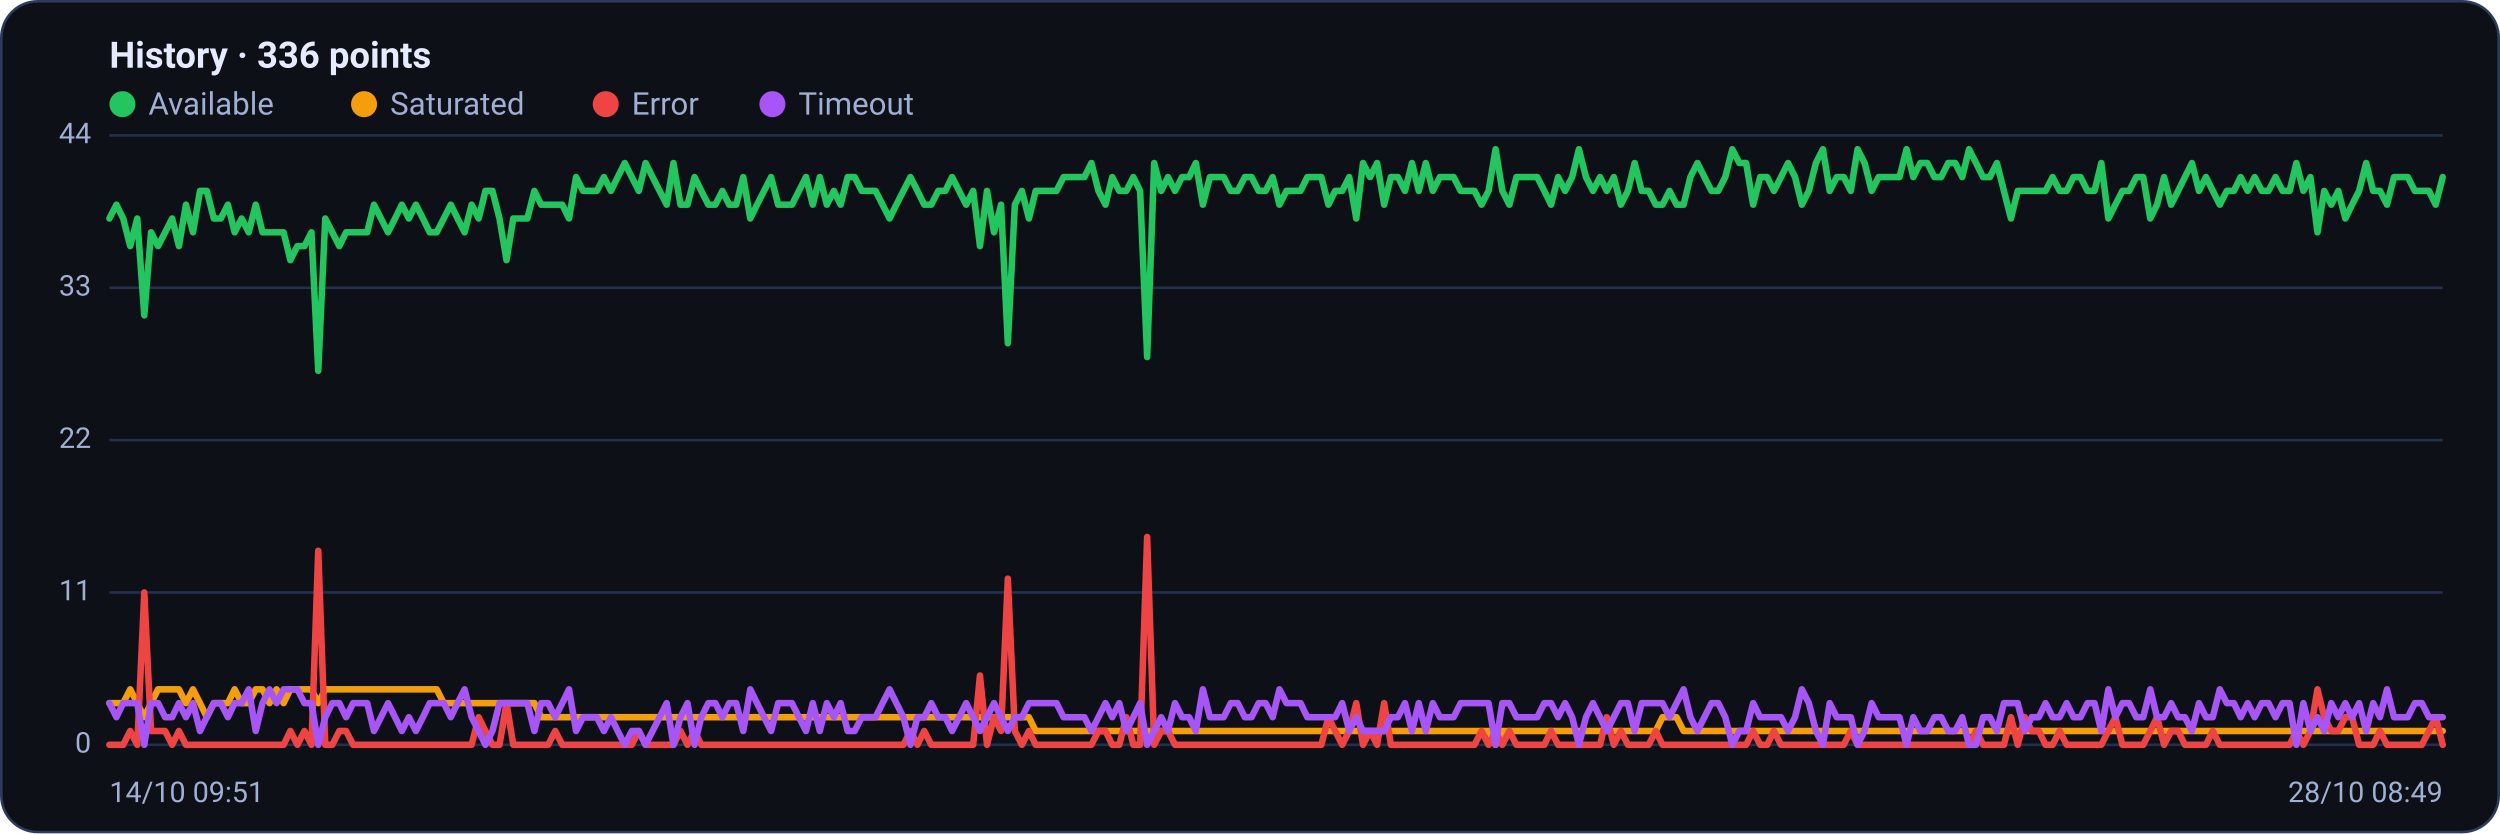
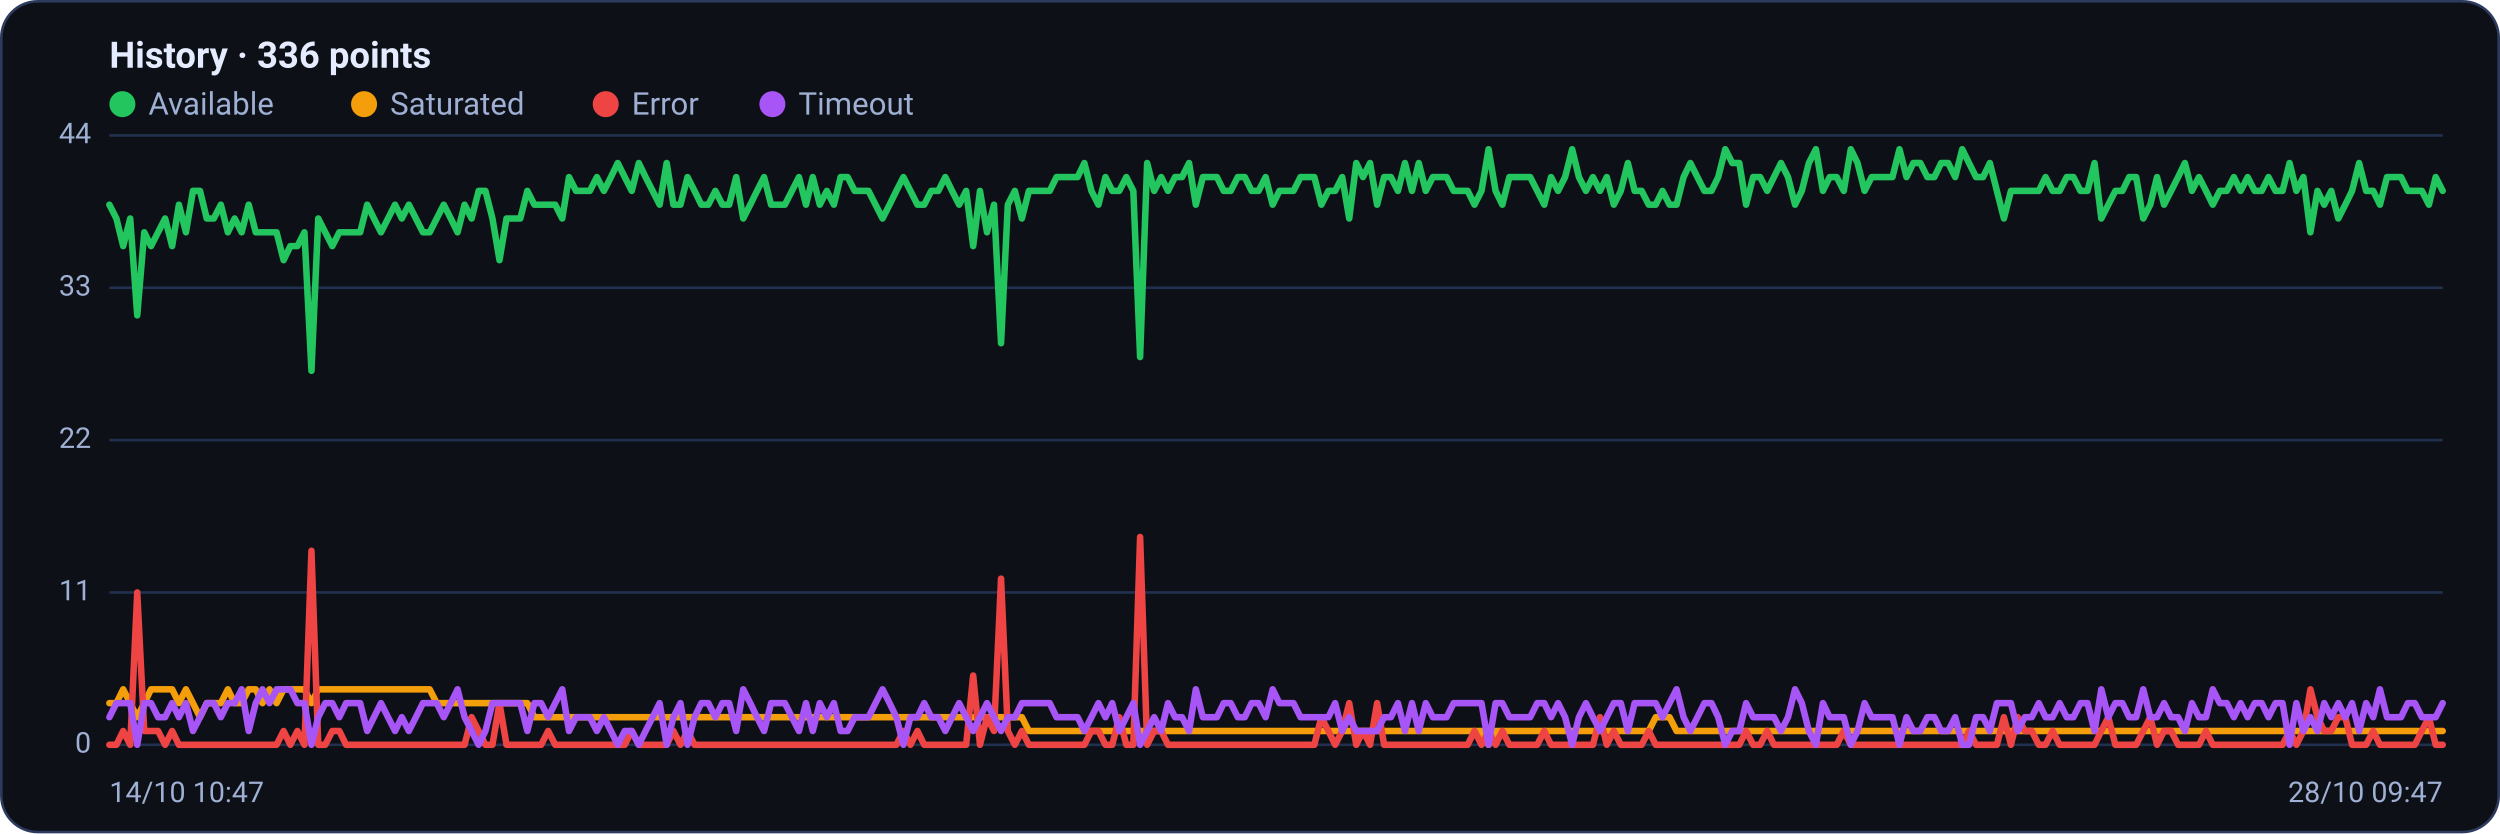
<svg xmlns="http://www.w3.org/2000/svg" viewBox="0 0 960 320" width="960" height="320" font-family="Segoe UI, system-ui, -apple-system, Roboto, Helvetica, Arial, sans-serif" role="img" aria-label="Availability history per region">
  <rect x="0.5" y="0.5" width="959" height="319" rx="14" fill="#0d1117" stroke="#2c3a5e" />
  <text x="42" y="26" font-size="14" font-weight="600" fill="#e6ecff">History · 336 points</text>
  <circle cx="47" cy="40" r="5" fill="#22c55e" />
  <text x="57" y="44" font-size="12" fill="#9fb0d4">Available</text>
  <circle cx="139.8" cy="40" r="5" fill="#f59e0b" />
  <text x="149.8" y="44" font-size="12" fill="#9fb0d4">Saturated</text>
  <circle cx="232.6" cy="40" r="5" fill="#ef4444" />
  <text x="242.6" y="44" font-size="12" fill="#9fb0d4">Error</text>
  <circle cx="296.6" cy="40" r="5" fill="#a855f7" />
  <text x="306.6" y="44" font-size="12" fill="#9fb0d4">Timeout</text>
  <line x1="42" y1="286.0" x2="938" y2="286.0" stroke="#21304f" stroke-width="1" />
  <text x="35" y="289.0" text-anchor="end" font-size="11" fill="#9fb0d4">0</text>
  <line x1="42" y1="227.5" x2="938" y2="227.5" stroke="#21304f" stroke-width="1" />
  <text x="35" y="230.5" text-anchor="end" font-size="11" fill="#9fb0d4">11</text>
  <line x1="42" y1="169.0" x2="938" y2="169.0" stroke="#21304f" stroke-width="1" />
  <text x="35" y="172.0" text-anchor="end" font-size="11" fill="#9fb0d4">22</text>
  <line x1="42" y1="110.5" x2="938" y2="110.5" stroke="#21304f" stroke-width="1" />
  <text x="35" y="113.5" text-anchor="end" font-size="11" fill="#9fb0d4">33</text>
  <line x1="42" y1="52.0" x2="938" y2="52.0" stroke="#21304f" stroke-width="1" />
  <text x="35" y="55.0" text-anchor="end" font-size="11" fill="#9fb0d4">44</text>
-   <polyline fill="none" stroke="#22c55e" stroke-width="2.5" stroke-linejoin="round" stroke-linecap="round" points="42.0,83.9 44.7,78.6 47.3,83.9 50.0,94.5 52.7,83.9 55.4,121.1 58.0,89.2 60.7,94.5 63.4,89.2 66.1,83.9 68.7,94.5 71.4,78.6 74.1,89.2 76.8,73.3 79.4,73.3 82.1,83.9 84.8,83.9 87.5,78.6 90.1,89.2 92.8,83.9 95.5,89.2 98.2,78.6 100.8,89.2 103.5,89.2 106.2,89.2 108.9,89.2 111.5,99.9 114.2,94.5 116.9,94.5 119.6,89.2 122.2,142.4 124.9,83.9 127.6,89.2 130.3,94.5 132.9,89.2 135.6,89.2 138.3,89.2 141.0,89.2 143.6,78.6 146.3,83.9 149.0,89.2 151.7,83.9 154.3,78.6 157.0,83.9 159.7,78.6 162.4,83.9 165.0,89.2 167.7,89.2 170.4,83.9 173.1,78.6 175.7,83.9 178.4,89.2 181.1,78.6 183.8,83.9 186.4,73.3 189.1,73.3 191.8,83.9 194.5,99.9 197.1,83.9 199.8,83.9 202.5,83.9 205.2,73.3 207.8,78.6 210.5,78.6 213.2,78.6 215.9,78.6 218.5,83.9 221.2,68.0 223.9,73.3 226.5,73.3 229.2,73.3 231.9,68.0 234.6,73.3 237.2,68.0 239.9,62.6 242.6,68.0 245.3,73.3 247.9,62.6 250.6,68.0 253.3,73.3 256.0,78.6 258.6,62.6 261.3,78.6 264.0,78.6 266.7,68.0 269.3,73.3 272.0,78.6 274.7,78.6 277.4,73.3 280.0,78.6 282.7,78.6 285.4,68.0 288.1,83.9 290.7,78.6 293.4,73.3 296.1,68.0 298.8,78.6 301.4,78.6 304.1,78.6 306.8,73.3 309.5,68.0 312.1,78.6 314.8,68.0 317.5,78.6 320.2,73.3 322.8,78.6 325.5,68.0 328.2,68.0 330.9,73.3 333.5,73.3 336.2,73.3 338.9,78.6 341.6,83.9 344.2,78.6 346.9,73.3 349.6,68.0 352.3,73.3 354.9,78.6 357.6,78.6 360.3,73.3 363.0,73.3 365.6,68.0 368.3,73.3 371.0,78.6 373.7,73.3 376.3,94.5 379.0,73.3 381.7,89.2 384.4,78.6 387.0,131.8 389.7,78.6 392.4,73.3 395.1,83.9 397.7,73.3 400.4,73.3 403.1,73.3 405.7,73.3 408.4,68.0 411.1,68.0 413.8,68.0 416.4,68.0 419.1,62.6 421.8,73.3 424.5,78.6 427.1,68.0 429.8,73.3 432.5,73.3 435.2,68.0 437.8,73.3 440.5,137.1 443.2,62.6 445.9,73.3 448.5,68.0 451.2,73.3 453.9,68.0 456.6,68.0 459.2,62.6 461.9,78.6 464.6,68.0 467.3,68.0 469.9,68.0 472.6,73.3 475.3,73.3 478.0,68.0 480.6,68.0 483.3,73.3 486.0,73.3 488.7,68.0 491.3,78.6 494.0,73.3 496.7,73.3 499.4,73.3 502.0,68.0 504.7,68.0 507.4,68.0 510.1,78.6 512.7,73.3 515.4,73.3 518.1,68.0 520.8,83.9 523.4,62.6 526.1,68.0 528.8,62.6 531.5,78.6 534.1,68.0 536.8,68.0 539.5,73.3 542.2,62.6 544.8,73.3 547.5,62.6 550.2,73.3 552.9,68.0 555.5,68.0 558.2,68.0 560.9,73.3 563.6,73.3 566.2,73.3 568.9,78.6 571.6,73.3 574.3,57.3 576.9,73.3 579.6,78.6 582.3,68.0 584.9,68.0 587.6,68.0 590.3,68.0 593.0,73.3 595.6,78.6 598.3,68.0 601.0,73.3 603.7,68.0 606.3,57.3 609.0,68.0 611.7,73.3 614.4,68.0 617.0,73.3 619.7,68.0 622.4,78.6 625.1,73.3 627.7,62.6 630.4,73.3 633.1,73.3 635.8,78.6 638.4,78.6 641.1,73.3 643.8,78.6 646.5,78.6 649.1,68.0 651.8,62.6 654.5,68.0 657.2,73.3 659.8,73.3 662.5,68.0 665.2,57.3 667.9,62.6 670.5,62.6 673.2,78.6 675.9,68.0 678.6,68.0 681.2,73.3 683.9,68.0 686.6,62.6 689.3,68.0 691.9,78.6 694.6,73.3 697.3,62.6 700.0,57.3 702.6,73.3 705.3,68.0 708.0,68.0 710.7,73.3 713.3,57.3 716.0,62.6 718.7,73.3 721.4,68.0 724.0,68.0 726.7,68.0 729.4,68.0 732.1,57.3 734.7,68.0 737.4,62.6 740.1,62.6 742.8,68.0 745.4,68.0 748.1,62.6 750.8,62.6 753.5,68.0 756.1,57.3 758.8,62.6 761.5,68.0 764.1,68.0 766.8,62.6 769.5,73.3 772.2,83.9 774.8,73.3 777.5,73.3 780.2,73.3 782.9,73.3 785.5,73.3 788.2,68.0 790.9,73.3 793.6,73.3 796.2,68.0 798.9,68.0 801.6,73.3 804.3,73.3 806.9,62.6 809.6,83.9 812.3,78.6 815.0,73.3 817.6,73.3 820.3,68.0 823.0,68.0 825.7,83.9 828.3,78.6 831.0,68.0 833.7,78.6 836.4,73.3 839.0,68.0 841.7,62.6 844.4,73.3 847.1,68.0 849.7,73.3 852.4,78.6 855.1,73.3 857.8,73.3 860.4,68.0 863.1,73.3 865.8,68.0 868.5,73.3 871.1,73.3 873.8,68.0 876.5,73.3 879.2,73.3 881.8,62.6 884.5,73.3 887.2,68.0 889.9,89.2 892.5,73.3 895.2,78.6 897.9,73.3 900.6,83.9 903.2,78.6 905.9,73.3 908.6,62.6 911.3,73.3 913.9,73.3 916.6,78.6 919.3,68.0 922.0,68.0 924.6,68.0 927.3,73.3 930.0,73.3 932.7,73.3 935.3,78.6 938.0,68.0" />
-   <polyline fill="none" stroke="#f59e0b" stroke-width="2.5" stroke-linejoin="round" stroke-linecap="round" points="42.0,270.0 44.7,270.0 47.3,270.0 50.0,264.7 52.7,270.0 55.4,275.4 58.0,270.0 60.7,264.7 63.4,264.7 66.1,264.7 68.7,264.7 71.4,270.0 74.1,264.7 76.8,270.0 79.4,275.4 82.1,270.0 84.8,270.0 87.5,270.0 90.1,264.7 92.8,270.0 95.5,270.0 98.2,264.7 100.8,264.7 103.5,270.0 106.2,264.7 108.9,270.0 111.5,264.7 114.2,264.7 116.9,264.7 119.6,264.7 122.2,270.0 124.9,264.7 127.6,264.7 130.3,264.7 132.9,264.7 135.6,264.7 138.3,264.7 141.0,264.7 143.6,264.7 146.3,264.7 149.0,264.7 151.7,264.7 154.3,264.7 157.0,264.7 159.7,264.7 162.4,264.7 165.0,264.7 167.7,264.7 170.4,270.0 173.1,270.0 175.7,270.0 178.4,270.0 181.1,270.0 183.8,270.0 186.4,270.0 189.1,270.0 191.8,270.0 194.5,270.0 197.1,270.0 199.8,270.0 202.5,270.0 205.2,270.0 207.8,275.4 210.5,275.4 213.2,275.4 215.9,275.4 218.5,275.4 221.2,275.4 223.9,275.4 226.5,275.4 229.2,275.4 231.9,275.4 234.6,275.4 237.2,275.4 239.9,275.4 242.6,275.4 245.3,275.4 247.9,275.4 250.6,275.4 253.3,275.4 256.0,275.4 258.6,275.4 261.3,275.4 264.0,275.4 266.7,275.4 269.3,275.4 272.0,275.4 274.7,275.4 277.4,275.4 280.0,275.4 282.7,275.4 285.4,275.4 288.1,275.4 290.7,275.4 293.4,275.4 296.1,275.4 298.8,275.4 301.4,275.4 304.1,275.4 306.8,275.4 309.5,275.4 312.1,275.4 314.8,275.4 317.5,275.4 320.2,275.4 322.8,275.4 325.5,275.4 328.2,275.4 330.9,275.4 333.5,275.4 336.2,275.4 338.9,275.4 341.6,275.4 344.2,275.4 346.9,275.4 349.6,275.4 352.3,275.4 354.9,275.4 357.6,275.4 360.3,275.4 363.0,275.4 365.6,275.4 368.3,275.4 371.0,275.4 373.7,275.4 376.3,275.4 379.0,275.4 381.7,275.4 384.4,275.4 387.0,275.4 389.7,275.4 392.4,275.4 395.1,275.4 397.7,280.7 400.4,280.7 403.1,280.7 405.7,280.7 408.4,280.7 411.1,280.7 413.8,280.7 416.4,280.7 419.1,280.7 421.8,280.7 424.5,280.7 427.1,280.7 429.8,280.7 432.5,280.7 435.2,280.7 437.8,280.7 440.5,280.7 443.2,280.7 445.9,280.7 448.5,280.7 451.2,280.7 453.9,280.7 456.6,280.7 459.2,280.7 461.9,280.7 464.6,280.7 467.3,280.7 469.9,280.7 472.6,280.7 475.3,280.7 478.0,280.7 480.6,280.7 483.3,280.7 486.0,280.7 488.7,280.7 491.3,280.7 494.0,280.7 496.7,280.7 499.4,280.7 502.0,280.7 504.7,280.7 507.4,280.7 510.1,280.7 512.7,280.7 515.4,280.7 518.1,280.7 520.8,280.7 523.4,280.7 526.1,280.7 528.8,280.7 531.5,280.7 534.1,280.7 536.8,280.7 539.5,280.7 542.2,280.7 544.8,280.7 547.5,280.7 550.2,280.7 552.9,280.7 555.5,280.7 558.2,280.7 560.9,280.7 563.6,280.7 566.2,280.7 568.9,280.7 571.6,280.7 574.3,286.0 576.9,280.7 579.6,280.7 582.3,280.7 584.9,280.7 587.6,280.7 590.3,280.7 593.0,280.7 595.6,280.7 598.3,280.7 601.0,280.7 603.7,280.7 606.3,280.7 609.0,280.7 611.7,280.7 614.4,280.7 617.0,280.7 619.7,280.7 622.4,280.7 625.1,280.7 627.7,280.7 630.4,280.7 633.1,280.7 635.8,280.7 638.4,275.4 641.1,275.4 643.8,275.4 646.5,280.7 649.1,280.7 651.8,280.7 654.5,280.7 657.2,280.7 659.8,280.7 662.5,280.7 665.2,280.7 667.9,280.7 670.5,280.7 673.2,280.7 675.9,280.7 678.6,280.7 681.2,280.7 683.9,280.7 686.6,280.7 689.3,280.7 691.9,280.7 694.6,280.7 697.3,280.7 700.0,280.7 702.6,280.7 705.3,280.7 708.0,280.7 710.7,280.7 713.3,280.7 716.0,280.7 718.7,280.7 721.4,280.7 724.0,280.7 726.7,280.7 729.4,280.7 732.1,280.7 734.7,280.7 737.4,280.7 740.1,280.7 742.8,280.7 745.4,280.7 748.1,280.7 750.8,280.7 753.5,280.7 756.1,280.7 758.8,280.7 761.5,280.7 764.1,280.7 766.8,280.7 769.5,280.7 772.2,280.7 774.8,280.7 777.5,280.7 780.2,280.7 782.9,280.7 785.5,280.7 788.2,280.7 790.9,280.7 793.6,280.7 796.2,280.7 798.9,280.7 801.6,280.7 804.3,280.7 806.9,280.7 809.6,280.7 812.3,280.7 815.0,280.7 817.6,280.7 820.3,280.7 823.0,280.7 825.7,280.7 828.3,280.7 831.0,280.7 833.7,280.7 836.4,280.7 839.0,280.7 841.7,280.7 844.4,280.7 847.1,280.7 849.7,280.7 852.4,280.7 855.1,280.7 857.8,280.7 860.4,280.7 863.1,280.7 865.8,280.7 868.5,280.7 871.1,280.7 873.8,280.7 876.5,280.7 879.2,280.7 881.8,280.7 884.5,280.7 887.2,280.7 889.9,280.7 892.5,280.7 895.2,280.7 897.9,280.7 900.6,280.7 903.2,280.7 905.9,280.7 908.6,280.7 911.3,280.7 913.9,280.7 916.6,280.7 919.3,280.7 922.0,280.7 924.6,280.7 927.3,280.7 930.0,280.7 932.7,280.7 935.3,280.7 938.0,280.7" />
-   <polyline fill="none" stroke="#ef4444" stroke-width="2.5" stroke-linejoin="round" stroke-linecap="round" points="42.0,286.0 44.7,286.0 47.3,286.0 50.0,280.7 52.7,286.0 55.4,227.5 58.0,280.7 60.7,280.7 63.4,280.7 66.1,286.0 68.7,280.7 71.4,286.0 74.1,286.0 76.8,286.0 79.4,286.0 82.1,286.0 84.8,286.0 87.5,286.0 90.1,286.0 92.8,286.0 95.5,286.0 98.2,286.0 100.8,286.0 103.5,286.0 106.2,286.0 108.9,286.0 111.5,280.7 114.2,286.0 116.9,280.7 119.6,286.0 122.2,211.5 124.9,286.0 127.6,286.0 130.3,280.7 132.9,280.7 135.6,286.0 138.3,286.0 141.0,286.0 143.6,286.0 146.3,286.0 149.0,286.0 151.7,286.0 154.3,286.0 157.0,286.0 159.7,286.0 162.4,286.0 165.0,286.0 167.7,286.0 170.4,286.0 173.1,286.0 175.7,286.0 178.4,286.0 181.1,286.0 183.8,275.4 186.4,280.7 189.1,286.0 191.8,286.0 194.5,270.0 197.1,286.0 199.8,286.0 202.5,286.0 205.2,286.0 207.8,286.0 210.5,286.0 213.2,280.7 215.9,286.0 218.5,286.0 221.2,286.0 223.9,286.0 226.5,286.0 229.2,286.0 231.9,286.0 234.6,286.0 237.2,286.0 239.9,286.0 242.6,286.0 245.3,280.7 247.9,286.0 250.6,286.0 253.3,286.0 256.0,286.0 258.6,286.0 261.3,280.7 264.0,286.0 266.7,280.7 269.3,286.0 272.0,286.0 274.7,286.0 277.4,286.0 280.0,286.0 282.7,286.0 285.4,286.0 288.1,286.0 290.7,286.0 293.4,286.0 296.1,286.0 298.8,286.0 301.4,286.0 304.1,286.0 306.8,286.0 309.5,286.0 312.1,286.0 314.8,286.0 317.5,286.0 320.2,286.0 322.8,286.0 325.5,286.0 328.2,286.0 330.9,286.0 333.5,286.0 336.2,286.0 338.9,286.0 341.6,286.0 344.2,286.0 346.9,286.0 349.6,280.7 352.3,286.0 354.9,280.7 357.6,286.0 360.3,286.0 363.0,286.0 365.6,286.0 368.3,286.0 371.0,286.0 373.7,286.0 376.3,259.4 379.0,286.0 381.7,275.4 384.4,280.7 387.0,222.2 389.7,280.7 392.4,286.0 395.1,280.7 397.7,286.0 400.4,286.0 403.1,286.0 405.7,286.0 408.4,286.0 411.1,286.0 413.8,286.0 416.4,286.0 419.1,286.0 421.8,280.7 424.5,280.7 427.1,286.0 429.8,286.0 432.5,275.4 435.2,286.0 437.8,286.0 440.5,206.2 443.2,286.0 445.9,280.7 448.5,280.7 451.2,286.0 453.9,286.0 456.6,286.0 459.2,286.0 461.9,286.0 464.6,286.0 467.3,286.0 469.9,286.0 472.6,286.0 475.3,286.0 478.0,286.0 480.6,286.0 483.3,286.0 486.0,286.0 488.7,286.0 491.3,286.0 494.0,286.0 496.7,286.0 499.4,286.0 502.0,286.0 504.7,286.0 507.4,286.0 510.1,275.4 512.7,280.7 515.4,286.0 518.1,280.7 520.8,270.0 523.4,286.0 526.1,280.7 528.8,286.0 531.5,270.0 534.1,286.0 536.8,286.0 539.5,286.0 542.2,286.0 544.8,286.0 547.5,286.0 550.2,286.0 552.9,286.0 555.5,286.0 558.2,286.0 560.9,286.0 563.6,286.0 566.2,286.0 568.9,280.7 571.6,286.0 574.3,280.7 576.9,286.0 579.6,280.7 582.3,286.0 584.9,286.0 587.6,286.0 590.3,286.0 593.0,286.0 595.6,280.7 598.3,286.0 601.0,286.0 603.7,286.0 606.3,286.0 609.0,286.0 611.7,286.0 614.4,286.0 617.0,275.4 619.7,286.0 622.4,280.7 625.1,286.0 627.7,286.0 630.4,286.0 633.1,286.0 635.8,280.7 638.4,286.0 641.1,286.0 643.8,286.0 646.5,286.0 649.1,286.0 651.8,286.0 654.5,286.0 657.2,286.0 659.8,286.0 662.5,286.0 665.2,286.0 667.9,286.0 670.5,286.0 673.2,280.7 675.9,286.0 678.6,286.0 681.2,280.7 683.9,286.0 686.6,286.0 689.3,286.0 691.9,286.0 694.6,286.0 697.3,286.0 700.0,286.0 702.6,286.0 705.3,286.0 708.0,286.0 710.7,280.7 713.3,286.0 716.0,286.0 718.7,286.0 721.4,286.0 724.0,286.0 726.7,286.0 729.4,286.0 732.1,286.0 734.7,286.0 737.4,286.0 740.1,286.0 742.8,286.0 745.4,286.0 748.1,286.0 750.8,286.0 753.5,286.0 756.1,286.0 758.8,280.7 761.5,286.0 764.1,286.0 766.8,286.0 769.5,286.0 772.2,275.4 774.8,286.0 777.5,275.4 780.2,280.7 782.9,280.7 785.5,286.0 788.2,286.0 790.9,280.7 793.6,286.0 796.2,286.0 798.9,286.0 801.6,286.0 804.3,286.0 806.9,286.0 809.6,280.7 812.3,275.4 815.0,286.0 817.6,286.0 820.3,286.0 823.0,286.0 825.7,280.7 828.3,275.4 831.0,286.0 833.7,280.7 836.4,280.7 839.0,286.0 841.7,286.0 844.4,286.0 847.1,286.0 849.7,280.7 852.4,286.0 855.1,286.0 857.8,286.0 860.4,286.0 863.1,286.0 865.8,286.0 868.5,286.0 871.1,286.0 873.8,286.0 876.5,286.0 879.2,286.0 881.8,280.7 884.5,286.0 887.2,280.7 889.9,264.7 892.5,275.4 895.2,280.7 897.9,280.7 900.6,275.4 903.2,275.4 905.9,286.0 908.6,286.0 911.3,286.0 913.9,280.7 916.6,286.0 919.3,286.0 922.0,286.0 924.6,286.0 927.3,286.0 930.0,286.0 932.7,280.7 935.3,275.4 938.0,286.0" />
-   <polyline fill="none" stroke="#a855f7" stroke-width="2.5" stroke-linejoin="round" stroke-linecap="round" points="42.0,270.0 44.7,275.4 47.3,270.0 50.0,270.0 52.7,270.0 55.4,286.0 58.0,270.0 60.7,270.0 63.4,275.4 66.1,275.4 68.7,270.0 71.4,275.4 74.1,270.0 76.8,280.7 79.4,275.4 82.1,270.0 84.8,270.0 87.5,275.4 90.1,270.0 92.8,270.0 95.5,264.7 98.2,280.7 100.8,270.0 103.5,264.7 106.2,270.0 108.9,264.7 111.5,264.7 114.2,264.7 116.9,270.0 119.6,270.0 122.2,286.0 124.9,275.4 127.6,270.0 130.3,270.0 132.9,275.4 135.6,270.0 138.3,270.0 141.0,270.0 143.6,280.7 146.3,275.4 149.0,270.0 151.7,275.4 154.3,280.7 157.0,275.4 159.7,280.7 162.4,275.4 165.0,270.0 167.7,270.0 170.4,270.0 173.1,275.4 175.7,270.0 178.4,264.7 181.1,275.4 183.8,280.7 186.4,286.0 189.1,280.7 191.8,270.0 194.5,270.0 197.1,270.0 199.8,270.0 202.5,270.0 205.2,280.7 207.8,270.0 210.5,270.0 213.2,275.4 215.9,270.0 218.5,264.7 221.2,280.7 223.9,275.4 226.5,275.4 229.2,275.4 231.9,280.7 234.6,275.4 237.2,280.7 239.9,286.0 242.6,280.7 245.3,280.7 247.9,286.0 250.6,280.7 253.3,275.4 256.0,270.0 258.6,286.0 261.3,275.4 264.0,270.0 266.7,286.0 269.3,275.4 272.0,270.0 274.7,270.0 277.4,275.4 280.0,270.0 282.7,270.0 285.4,280.7 288.1,264.7 290.7,270.0 293.4,275.4 296.1,280.7 298.8,270.0 301.4,270.0 304.1,270.0 306.8,275.4 309.5,280.7 312.1,270.0 314.8,280.7 317.5,270.0 320.2,275.4 322.8,270.0 325.5,280.7 328.2,280.7 330.9,275.4 333.5,275.4 336.2,275.4 338.9,270.0 341.6,264.7 344.2,270.0 346.9,275.4 349.6,286.0 352.3,275.4 354.9,275.4 357.6,270.0 360.3,275.4 363.0,275.4 365.6,280.7 368.3,275.4 371.0,270.0 373.7,275.4 376.3,280.7 379.0,275.4 381.7,270.0 384.4,275.4 387.0,280.7 389.7,275.4 392.4,275.4 395.1,270.0 397.7,270.0 400.4,270.0 403.1,270.0 405.7,270.0 408.4,275.4 411.1,275.4 413.8,275.4 416.4,275.4 419.1,280.7 421.8,275.4 424.5,270.0 427.1,275.4 429.8,270.0 432.5,280.7 435.2,275.4 437.8,270.0 440.5,286.0 443.2,280.7 445.9,275.4 448.5,280.7 451.2,270.0 453.9,275.4 456.6,275.4 459.2,280.7 461.9,264.7 464.6,275.4 467.3,275.4 469.9,275.4 472.6,270.0 475.3,270.0 478.0,275.4 480.6,275.4 483.3,270.0 486.0,270.0 488.7,275.4 491.3,264.7 494.0,270.0 496.7,270.0 499.4,270.0 502.0,275.4 504.7,275.4 507.4,275.4 510.1,275.4 512.7,275.4 515.4,270.0 518.1,280.7 520.8,275.4 523.4,280.7 526.1,280.7 528.8,280.7 531.5,280.7 534.1,275.4 536.8,275.4 539.5,270.0 542.2,280.7 544.8,270.0 547.5,280.7 550.2,270.0 552.9,275.4 555.5,275.4 558.2,275.4 560.9,270.0 563.6,270.0 566.2,270.0 568.9,270.0 571.6,270.0 574.3,286.0 576.9,270.0 579.6,270.0 582.3,275.4 584.9,275.4 587.6,275.4 590.3,275.4 593.0,270.0 595.6,270.0 598.3,275.4 601.0,270.0 603.7,275.4 606.3,286.0 609.0,275.4 611.7,270.0 614.4,275.4 617.0,280.7 619.7,275.4 622.4,270.0 625.1,270.0 627.7,280.7 630.4,270.0 633.1,270.0 635.8,270.0 638.4,270.0 641.1,275.4 643.8,270.0 646.5,264.7 649.1,275.4 651.8,280.7 654.5,275.4 657.2,270.0 659.8,270.0 662.5,275.4 665.2,286.0 667.9,280.7 670.5,280.7 673.2,270.0 675.9,275.4 678.6,275.4 681.2,275.4 683.9,275.4 686.6,280.7 689.3,275.4 691.9,264.7 694.6,270.0 697.3,280.7 700.0,286.0 702.6,270.0 705.3,275.4 708.0,275.4 710.7,275.4 713.3,286.0 716.0,280.7 718.7,270.0 721.4,275.4 724.0,275.4 726.7,275.4 729.4,275.4 732.1,286.0 734.7,275.4 737.4,280.7 740.1,280.7 742.8,275.4 745.4,275.4 748.1,280.7 750.8,280.7 753.5,275.4 756.1,286.0 758.8,286.0 761.5,275.4 764.1,275.4 766.8,280.7 769.5,270.0 772.2,270.0 774.8,270.0 777.5,280.7 780.2,275.4 782.9,275.4 785.5,270.0 788.2,275.4 790.9,275.4 793.6,270.0 796.2,275.4 798.9,275.4 801.6,270.0 804.3,270.0 806.9,280.7 809.6,264.7 812.3,275.4 815.0,270.0 817.6,270.0 820.3,275.4 823.0,275.4 825.7,264.7 828.3,275.4 831.0,275.4 833.7,270.0 836.4,275.4 839.0,275.4 841.7,280.7 844.4,270.0 847.1,275.4 849.7,275.4 852.4,264.7 855.1,270.0 857.8,270.0 860.4,275.4 863.1,270.0 865.8,275.4 868.5,270.0 871.1,270.0 873.8,275.4 876.5,270.0 879.2,270.0 881.8,286.0 884.5,270.0 887.2,280.7 889.9,275.4 892.5,280.7 895.2,270.0 897.9,275.4 900.6,270.0 903.2,275.4 905.9,270.0 908.6,280.7 911.3,270.0 913.9,275.4 916.6,264.7 919.3,275.4 922.0,275.4 924.6,275.4 927.3,270.0 930.0,270.0 932.7,275.4 935.3,275.4 938.0,275.4" />
-   <text x="42" y="308" font-size="11" fill="#9fb0d4">14/10 09:51</text>
-   <text x="938" y="308" text-anchor="end" font-size="11" fill="#9fb0d4">28/10 08:49</text>
+   <polyline fill="none" stroke="#22c55e" stroke-width="2.5" stroke-linejoin="round" stroke-linecap="round" points="42.0,78.6 44.7,83.9 47.3,94.5 50.0,83.9 52.7,121.1 55.4,89.2 58.0,94.5 60.7,89.2 63.4,83.9 66.1,94.5 68.7,78.6 71.4,89.2 74.1,73.3 76.8,73.3 79.4,83.9 82.1,83.9 84.8,78.6 87.5,89.2 90.1,83.9 92.8,89.2 95.5,78.6 98.2,89.2 100.8,89.2 103.5,89.2 106.2,89.2 108.9,99.9 111.5,94.5 114.2,94.5 116.9,89.2 119.6,142.4 122.2,83.9 124.9,89.2 127.6,94.5 130.3,89.2 132.9,89.2 135.6,89.2 138.3,89.2 141.0,78.6 143.6,83.9 146.3,89.2 149.0,83.9 151.7,78.6 154.3,83.9 157.0,78.6 159.7,83.9 162.4,89.2 165.0,89.2 167.7,83.9 170.4,78.6 173.1,83.9 175.7,89.2 178.4,78.6 181.1,83.9 183.8,73.3 186.4,73.3 189.1,83.9 191.8,99.9 194.5,83.9 197.1,83.9 199.8,83.9 202.5,73.3 205.2,78.6 207.8,78.6 210.5,78.6 213.2,78.6 215.9,83.9 218.5,68.0 221.2,73.3 223.9,73.3 226.5,73.3 229.2,68.0 231.9,73.3 234.6,68.0 237.2,62.6 239.9,68.0 242.6,73.3 245.3,62.6 247.9,68.0 250.6,73.3 253.3,78.6 256.0,62.6 258.6,78.6 261.3,78.6 264.0,68.0 266.7,73.3 269.3,78.6 272.0,78.6 274.7,73.3 277.4,78.6 280.0,78.6 282.7,68.0 285.4,83.9 288.1,78.6 290.7,73.3 293.4,68.0 296.1,78.6 298.8,78.6 301.4,78.6 304.1,73.3 306.8,68.0 309.5,78.6 312.1,68.0 314.8,78.6 317.5,73.3 320.2,78.6 322.8,68.0 325.5,68.0 328.2,73.3 330.9,73.3 333.5,73.3 336.2,78.6 338.9,83.9 341.6,78.6 344.2,73.3 346.9,68.0 349.6,73.3 352.3,78.6 354.9,78.6 357.6,73.3 360.3,73.3 363.0,68.0 365.6,73.3 368.3,78.6 371.0,73.3 373.7,94.5 376.3,73.3 379.0,89.2 381.7,78.6 384.4,131.8 387.0,78.6 389.7,73.3 392.4,83.9 395.1,73.3 397.7,73.3 400.4,73.3 403.1,73.3 405.7,68.0 408.4,68.0 411.1,68.0 413.8,68.0 416.4,62.6 419.1,73.3 421.8,78.6 424.5,68.0 427.1,73.3 429.8,73.3 432.5,68.0 435.2,73.3 437.8,137.1 440.5,62.6 443.2,73.3 445.9,68.0 448.5,73.3 451.2,68.0 453.9,68.0 456.6,62.6 459.2,78.6 461.9,68.0 464.6,68.0 467.3,68.0 469.9,73.3 472.6,73.3 475.3,68.0 478.0,68.0 480.6,73.3 483.3,73.3 486.0,68.0 488.7,78.6 491.3,73.3 494.0,73.3 496.7,73.3 499.4,68.0 502.0,68.0 504.7,68.0 507.4,78.6 510.1,73.3 512.7,73.3 515.4,68.0 518.1,83.9 520.8,62.6 523.4,68.0 526.1,62.6 528.8,78.6 531.5,68.0 534.1,68.0 536.8,73.3 539.5,62.6 542.2,73.3 544.8,62.6 547.5,73.3 550.2,68.0 552.9,68.0 555.5,68.0 558.2,73.3 560.9,73.3 563.6,73.3 566.2,78.6 568.9,73.3 571.6,57.3 574.3,73.3 576.9,78.6 579.6,68.0 582.3,68.0 584.9,68.0 587.6,68.0 590.3,73.3 593.0,78.6 595.6,68.0 598.3,73.3 601.0,68.0 603.7,57.3 606.3,68.0 609.0,73.3 611.7,68.0 614.4,73.3 617.0,68.0 619.7,78.6 622.4,73.3 625.1,62.6 627.7,73.3 630.4,73.3 633.1,78.6 635.8,78.6 638.4,73.3 641.1,78.6 643.8,78.6 646.5,68.0 649.1,62.6 651.8,68.0 654.5,73.3 657.2,73.3 659.8,68.0 662.5,57.3 665.2,62.6 667.9,62.6 670.5,78.6 673.2,68.0 675.9,68.0 678.6,73.3 681.2,68.0 683.9,62.6 686.6,68.0 689.3,78.6 691.9,73.3 694.6,62.6 697.3,57.3 700.0,73.3 702.6,68.0 705.3,68.0 708.0,73.3 710.7,57.3 713.3,62.6 716.0,73.3 718.7,68.0 721.4,68.0 724.0,68.0 726.7,68.0 729.4,57.3 732.1,68.0 734.7,62.6 737.4,62.6 740.1,68.0 742.8,68.0 745.4,62.6 748.1,62.6 750.8,68.0 753.5,57.3 756.1,62.6 758.8,68.0 761.5,68.0 764.1,62.6 766.8,73.3 769.5,83.9 772.2,73.3 774.8,73.3 777.5,73.3 780.2,73.3 782.9,73.3 785.5,68.0 788.2,73.3 790.9,73.3 793.6,68.0 796.2,68.0 798.9,73.3 801.6,73.3 804.3,62.6 806.9,83.9 809.6,78.6 812.3,73.3 815.0,73.3 817.6,68.0 820.3,68.0 823.0,83.9 825.7,78.6 828.3,68.0 831.0,78.6 833.7,73.3 836.4,68.0 839.0,62.6 841.7,73.3 844.4,68.0 847.1,73.3 849.7,78.6 852.4,73.3 855.1,73.3 857.8,68.0 860.4,73.3 863.1,68.0 865.8,73.3 868.5,73.3 871.1,68.0 873.8,73.3 876.5,73.3 879.2,62.6 881.8,73.3 884.5,68.0 887.2,89.2 889.9,73.3 892.5,78.6 895.2,73.3 897.9,83.9 900.6,78.6 903.2,73.3 905.9,62.6 908.6,73.3 911.3,73.3 913.9,78.6 916.6,68.0 919.3,68.0 922.0,68.0 924.6,73.3 927.3,73.3 930.0,73.3 932.7,78.6 935.3,68.0 938.0,73.3" />
+   <polyline fill="none" stroke="#f59e0b" stroke-width="2.5" stroke-linejoin="round" stroke-linecap="round" points="42.0,270.0 44.7,270.0 47.3,264.7 50.0,270.0 52.7,275.4 55.4,270.0 58.0,264.7 60.7,264.7 63.4,264.7 66.1,264.7 68.7,270.0 71.4,264.7 74.1,270.0 76.8,275.4 79.4,270.0 82.1,270.0 84.8,270.0 87.5,264.7 90.1,270.0 92.8,270.0 95.5,264.7 98.2,264.7 100.8,270.0 103.5,264.7 106.2,270.0 108.9,264.7 111.5,264.7 114.2,264.7 116.9,264.7 119.6,270.0 122.2,264.7 124.9,264.7 127.6,264.7 130.3,264.7 132.9,264.7 135.6,264.7 138.3,264.7 141.0,264.7 143.6,264.7 146.3,264.7 149.0,264.7 151.7,264.7 154.3,264.7 157.0,264.7 159.7,264.7 162.4,264.7 165.0,264.7 167.7,270.0 170.4,270.0 173.1,270.0 175.7,270.0 178.4,270.0 181.1,270.0 183.8,270.0 186.4,270.0 189.1,270.0 191.8,270.0 194.5,270.0 197.1,270.0 199.8,270.0 202.5,270.0 205.2,275.4 207.8,275.4 210.5,275.4 213.2,275.4 215.9,275.4 218.5,275.4 221.2,275.4 223.9,275.4 226.5,275.4 229.2,275.4 231.9,275.4 234.6,275.4 237.2,275.4 239.9,275.4 242.6,275.4 245.3,275.4 247.9,275.4 250.6,275.4 253.3,275.4 256.0,275.4 258.6,275.4 261.3,275.4 264.0,275.4 266.7,275.4 269.3,275.4 272.0,275.4 274.7,275.4 277.4,275.4 280.0,275.4 282.7,275.4 285.4,275.4 288.1,275.4 290.7,275.4 293.4,275.4 296.1,275.4 298.8,275.4 301.4,275.4 304.1,275.4 306.8,275.4 309.5,275.4 312.1,275.4 314.8,275.4 317.5,275.4 320.2,275.4 322.8,275.4 325.5,275.4 328.2,275.4 330.9,275.4 333.5,275.4 336.2,275.4 338.9,275.4 341.6,275.4 344.2,275.4 346.9,275.4 349.6,275.4 352.3,275.4 354.9,275.4 357.6,275.4 360.3,275.4 363.0,275.4 365.6,275.4 368.3,275.4 371.0,275.4 373.7,275.4 376.3,275.4 379.0,275.4 381.7,275.4 384.4,275.4 387.0,275.4 389.7,275.4 392.4,275.4 395.1,280.7 397.7,280.7 400.4,280.7 403.1,280.7 405.7,280.7 408.4,280.7 411.1,280.7 413.8,280.7 416.4,280.7 419.1,280.7 421.8,280.7 424.5,280.7 427.1,280.7 429.8,280.7 432.5,280.7 435.2,280.7 437.8,280.7 440.5,280.7 443.2,280.7 445.9,280.7 448.5,280.7 451.2,280.7 453.9,280.7 456.6,280.7 459.2,280.7 461.9,280.7 464.6,280.7 467.3,280.7 469.9,280.7 472.6,280.7 475.3,280.7 478.0,280.7 480.6,280.7 483.3,280.7 486.0,280.7 488.7,280.7 491.3,280.7 494.0,280.7 496.7,280.7 499.4,280.7 502.0,280.7 504.7,280.7 507.4,280.7 510.1,280.7 512.7,280.7 515.4,280.7 518.1,280.7 520.8,280.7 523.4,280.7 526.1,280.7 528.8,280.7 531.5,280.7 534.1,280.7 536.8,280.7 539.5,280.7 542.2,280.7 544.8,280.7 547.5,280.7 550.2,280.7 552.9,280.7 555.5,280.7 558.2,280.7 560.9,280.7 563.6,280.7 566.2,280.7 568.9,280.7 571.6,286.0 574.3,280.7 576.9,280.7 579.6,280.7 582.3,280.7 584.9,280.7 587.6,280.7 590.3,280.7 593.0,280.7 595.6,280.7 598.3,280.7 601.0,280.7 603.7,280.7 606.3,280.7 609.0,280.7 611.7,280.7 614.4,280.7 617.0,280.7 619.7,280.7 622.4,280.7 625.1,280.7 627.7,280.7 630.4,280.7 633.1,280.7 635.8,275.4 638.4,275.4 641.1,275.4 643.8,280.7 646.5,280.7 649.1,280.7 651.8,280.7 654.5,280.7 657.2,280.7 659.8,280.7 662.5,280.7 665.2,280.7 667.9,280.7 670.5,280.7 673.2,280.7 675.9,280.7 678.6,280.7 681.2,280.7 683.9,280.7 686.6,280.7 689.3,280.7 691.9,280.7 694.6,280.7 697.3,280.7 700.0,280.7 702.6,280.7 705.3,280.7 708.0,280.7 710.7,280.7 713.3,280.7 716.0,280.7 718.7,280.7 721.4,280.7 724.0,280.7 726.7,280.7 729.4,280.7 732.1,280.7 734.7,280.7 737.4,280.7 740.1,280.7 742.8,280.7 745.4,280.7 748.1,280.7 750.8,280.7 753.5,280.7 756.1,280.7 758.8,280.7 761.5,280.7 764.1,280.7 766.8,280.7 769.5,280.7 772.2,280.7 774.8,280.7 777.5,280.7 780.2,280.7 782.9,280.7 785.5,280.7 788.2,280.7 790.9,280.7 793.6,280.7 796.2,280.7 798.9,280.7 801.6,280.7 804.3,280.7 806.9,280.7 809.6,280.7 812.3,280.7 815.0,280.7 817.6,280.7 820.3,280.7 823.0,280.7 825.7,280.7 828.3,280.7 831.0,280.7 833.7,280.7 836.4,280.7 839.0,280.7 841.7,280.7 844.4,280.7 847.1,280.7 849.7,280.7 852.4,280.7 855.1,280.7 857.8,280.7 860.4,280.7 863.1,280.7 865.8,280.7 868.5,280.7 871.1,280.7 873.8,280.7 876.5,280.7 879.2,280.7 881.8,280.7 884.5,280.7 887.2,280.7 889.9,280.7 892.5,280.7 895.2,280.7 897.9,280.7 900.6,280.7 903.2,280.7 905.9,280.7 908.6,280.7 911.3,280.7 913.9,280.7 916.6,280.7 919.3,280.7 922.0,280.7 924.6,280.7 927.3,280.7 930.0,280.7 932.7,280.7 935.3,280.7 938.0,280.7" />
+   <polyline fill="none" stroke="#ef4444" stroke-width="2.5" stroke-linejoin="round" stroke-linecap="round" points="42.0,286.0 44.7,286.0 47.3,280.7 50.0,286.0 52.7,227.5 55.4,280.7 58.0,280.7 60.7,280.7 63.4,286.0 66.1,280.7 68.7,286.0 71.4,286.0 74.1,286.0 76.8,286.0 79.4,286.0 82.1,286.0 84.8,286.0 87.5,286.0 90.1,286.0 92.8,286.0 95.5,286.0 98.2,286.0 100.8,286.0 103.5,286.0 106.2,286.0 108.9,280.7 111.5,286.0 114.2,280.7 116.9,286.0 119.6,211.5 122.2,286.0 124.9,286.0 127.6,280.7 130.3,280.7 132.9,286.0 135.6,286.0 138.3,286.0 141.0,286.0 143.6,286.0 146.3,286.0 149.0,286.0 151.7,286.0 154.3,286.0 157.0,286.0 159.7,286.0 162.4,286.0 165.0,286.0 167.7,286.0 170.4,286.0 173.1,286.0 175.7,286.0 178.4,286.0 181.1,275.4 183.8,280.7 186.4,286.0 189.1,286.0 191.8,270.0 194.5,286.0 197.1,286.0 199.8,286.0 202.5,286.0 205.2,286.0 207.8,286.0 210.5,280.7 213.2,286.0 215.9,286.0 218.5,286.0 221.2,286.0 223.9,286.0 226.5,286.0 229.2,286.0 231.9,286.0 234.6,286.0 237.2,286.0 239.9,286.0 242.6,280.7 245.3,286.0 247.9,286.0 250.6,286.0 253.3,286.0 256.0,286.0 258.6,280.7 261.3,286.0 264.0,280.7 266.7,286.0 269.3,286.0 272.0,286.0 274.7,286.0 277.4,286.0 280.0,286.0 282.7,286.0 285.4,286.0 288.1,286.0 290.7,286.0 293.4,286.0 296.1,286.0 298.8,286.0 301.4,286.0 304.1,286.0 306.8,286.0 309.5,286.0 312.1,286.0 314.8,286.0 317.5,286.0 320.2,286.0 322.8,286.0 325.5,286.0 328.2,286.0 330.9,286.0 333.5,286.0 336.2,286.0 338.9,286.0 341.6,286.0 344.2,286.0 346.9,280.7 349.6,286.0 352.3,280.7 354.9,286.0 357.6,286.0 360.3,286.0 363.0,286.0 365.6,286.0 368.3,286.0 371.0,286.0 373.7,259.4 376.3,286.0 379.0,275.4 381.7,280.7 384.4,222.2 387.0,280.7 389.7,286.0 392.4,280.7 395.1,286.0 397.7,286.0 400.4,286.0 403.1,286.0 405.7,286.0 408.4,286.0 411.1,286.0 413.8,286.0 416.4,286.0 419.1,280.7 421.8,280.7 424.5,286.0 427.1,286.0 429.8,275.4 432.5,286.0 435.2,286.0 437.8,206.2 440.5,286.0 443.2,280.7 445.9,280.7 448.5,286.0 451.2,286.0 453.9,286.0 456.6,286.0 459.2,286.0 461.9,286.0 464.6,286.0 467.3,286.0 469.9,286.0 472.6,286.0 475.3,286.0 478.0,286.0 480.6,286.0 483.3,286.0 486.0,286.0 488.7,286.0 491.3,286.0 494.0,286.0 496.7,286.0 499.4,286.0 502.0,286.0 504.7,286.0 507.4,275.4 510.1,280.7 512.7,286.0 515.4,280.7 518.1,270.0 520.8,286.0 523.4,280.7 526.1,286.0 528.8,270.0 531.5,286.0 534.1,286.0 536.8,286.0 539.5,286.0 542.2,286.0 544.8,286.0 547.5,286.0 550.2,286.0 552.9,286.0 555.5,286.0 558.2,286.0 560.9,286.0 563.6,286.0 566.2,280.7 568.9,286.0 571.6,280.7 574.3,286.0 576.9,280.7 579.6,286.0 582.3,286.0 584.9,286.0 587.6,286.0 590.3,286.0 593.0,280.7 595.6,286.0 598.3,286.0 601.0,286.0 603.7,286.0 606.3,286.0 609.0,286.0 611.7,286.0 614.4,275.4 617.0,286.0 619.7,280.7 622.4,286.0 625.1,286.0 627.7,286.0 630.4,286.0 633.1,280.7 635.8,286.0 638.4,286.0 641.1,286.0 643.8,286.0 646.5,286.0 649.1,286.0 651.8,286.0 654.5,286.0 657.2,286.0 659.8,286.0 662.5,286.0 665.2,286.0 667.9,286.0 670.5,280.7 673.2,286.0 675.9,286.0 678.6,280.7 681.2,286.0 683.9,286.0 686.6,286.0 689.3,286.0 691.9,286.0 694.6,286.0 697.3,286.0 700.0,286.0 702.6,286.0 705.3,286.0 708.0,280.7 710.7,286.0 713.3,286.0 716.0,286.0 718.7,286.0 721.4,286.0 724.0,286.0 726.7,286.0 729.4,286.0 732.1,286.0 734.7,286.0 737.4,286.0 740.1,286.0 742.8,286.0 745.4,286.0 748.1,286.0 750.8,286.0 753.5,286.0 756.1,280.7 758.8,286.0 761.5,286.0 764.1,286.0 766.8,286.0 769.5,275.4 772.2,286.0 774.8,275.4 777.5,280.7 780.2,280.7 782.9,286.0 785.5,286.0 788.2,280.7 790.9,286.0 793.6,286.0 796.2,286.0 798.9,286.0 801.6,286.0 804.3,286.0 806.9,280.7 809.6,275.4 812.3,286.0 815.0,286.0 817.6,286.0 820.3,286.0 823.0,280.7 825.7,275.4 828.3,286.0 831.0,280.7 833.7,280.7 836.4,286.0 839.0,286.0 841.7,286.0 844.4,286.0 847.1,280.7 849.7,286.0 852.4,286.0 855.1,286.0 857.8,286.0 860.4,286.0 863.1,286.0 865.8,286.0 868.5,286.0 871.1,286.0 873.8,286.0 876.5,286.0 879.2,280.7 881.8,286.0 884.5,280.7 887.2,264.7 889.9,275.4 892.5,280.7 895.2,280.7 897.9,275.4 900.6,275.4 903.2,286.0 905.9,286.0 908.6,286.0 911.3,280.7 913.9,286.0 916.6,286.0 919.3,286.0 922.0,286.0 924.6,286.0 927.3,286.0 930.0,280.7 932.7,275.4 935.3,286.0 938.0,286.0" />
+   <polyline fill="none" stroke="#a855f7" stroke-width="2.5" stroke-linejoin="round" stroke-linecap="round" points="42.0,275.4 44.7,270.0 47.3,270.0 50.0,270.0 52.7,286.0 55.4,270.0 58.0,270.0 60.7,275.4 63.4,275.4 66.1,270.0 68.7,275.4 71.4,270.0 74.1,280.7 76.8,275.4 79.4,270.0 82.1,270.0 84.8,275.4 87.5,270.0 90.1,270.0 92.8,264.7 95.5,280.7 98.2,270.0 100.8,264.7 103.5,270.0 106.2,264.7 108.9,264.7 111.5,264.7 114.2,270.0 116.9,270.0 119.6,286.0 122.2,275.4 124.9,270.0 127.6,270.0 130.3,275.4 132.9,270.0 135.6,270.0 138.3,270.0 141.0,280.7 143.6,275.4 146.3,270.0 149.0,275.4 151.7,280.7 154.3,275.4 157.0,280.7 159.7,275.4 162.4,270.0 165.0,270.0 167.7,270.0 170.4,275.4 173.1,270.0 175.7,264.7 178.4,275.4 181.1,280.7 183.8,286.0 186.4,280.7 189.1,270.0 191.8,270.0 194.5,270.0 197.1,270.0 199.8,270.0 202.5,280.7 205.2,270.0 207.8,270.0 210.5,275.4 213.2,270.0 215.9,264.7 218.5,280.7 221.2,275.4 223.9,275.4 226.5,275.4 229.2,280.7 231.9,275.4 234.6,280.7 237.2,286.0 239.9,280.7 242.6,280.7 245.3,286.0 247.9,280.7 250.6,275.4 253.3,270.0 256.0,286.0 258.6,275.4 261.3,270.0 264.0,286.0 266.7,275.4 269.3,270.0 272.0,270.0 274.7,275.4 277.4,270.0 280.0,270.0 282.7,280.7 285.4,264.7 288.1,270.0 290.7,275.4 293.4,280.7 296.1,270.0 298.8,270.0 301.4,270.0 304.1,275.4 306.8,280.7 309.5,270.0 312.1,280.7 314.8,270.0 317.5,275.4 320.2,270.0 322.8,280.7 325.5,280.7 328.2,275.4 330.9,275.4 333.5,275.4 336.2,270.0 338.9,264.7 341.6,270.0 344.2,275.4 346.9,286.0 349.6,275.4 352.3,275.4 354.9,270.0 357.6,275.4 360.3,275.4 363.0,280.7 365.6,275.4 368.3,270.0 371.0,275.4 373.7,280.7 376.3,275.4 379.0,270.0 381.7,275.4 384.4,280.7 387.0,275.4 389.7,275.4 392.4,270.0 395.1,270.0 397.7,270.0 400.4,270.0 403.1,270.0 405.7,275.4 408.4,275.4 411.1,275.4 413.8,275.4 416.4,280.7 419.1,275.4 421.8,270.0 424.5,275.4 427.1,270.0 429.8,280.7 432.5,275.4 435.2,270.0 437.8,286.0 440.5,280.7 443.2,275.4 445.9,280.7 448.5,270.0 451.2,275.4 453.9,275.4 456.6,280.7 459.2,264.7 461.9,275.4 464.6,275.4 467.3,275.4 469.9,270.0 472.6,270.0 475.3,275.4 478.0,275.4 480.6,270.0 483.3,270.0 486.0,275.4 488.7,264.7 491.3,270.0 494.0,270.0 496.7,270.0 499.4,275.4 502.0,275.4 504.7,275.4 507.4,275.4 510.1,275.4 512.7,270.0 515.4,280.7 518.1,275.4 520.8,280.7 523.4,280.7 526.1,280.7 528.8,280.7 531.5,275.4 534.1,275.4 536.8,270.0 539.5,280.7 542.2,270.0 544.8,280.7 547.5,270.0 550.2,275.4 552.9,275.4 555.5,275.4 558.2,270.0 560.9,270.0 563.6,270.0 566.2,270.0 568.9,270.0 571.6,286.0 574.3,270.0 576.9,270.0 579.6,275.4 582.3,275.4 584.9,275.4 587.6,275.4 590.3,270.0 593.0,270.0 595.6,275.4 598.3,270.0 601.0,275.4 603.7,286.0 606.3,275.4 609.0,270.0 611.7,275.4 614.4,280.7 617.0,275.4 619.7,270.0 622.4,270.0 625.1,280.7 627.7,270.0 630.4,270.0 633.1,270.0 635.8,270.0 638.4,275.4 641.1,270.0 643.8,264.7 646.5,275.4 649.1,280.7 651.8,275.4 654.5,270.0 657.2,270.0 659.8,275.4 662.5,286.0 665.2,280.7 667.9,280.7 670.5,270.0 673.2,275.4 675.9,275.4 678.6,275.4 681.2,275.4 683.9,280.7 686.6,275.4 689.3,264.7 691.9,270.0 694.6,280.7 697.3,286.0 700.0,270.0 702.6,275.4 705.3,275.4 708.0,275.4 710.7,286.0 713.3,280.7 716.0,270.0 718.7,275.4 721.4,275.4 724.0,275.4 726.7,275.4 729.4,286.0 732.1,275.4 734.7,280.7 737.4,280.7 740.1,275.4 742.8,275.4 745.4,280.7 748.1,280.7 750.8,275.4 753.5,286.0 756.1,286.0 758.8,275.4 761.5,275.4 764.1,280.7 766.8,270.0 769.5,270.0 772.2,270.0 774.8,280.7 777.5,275.4 780.2,275.4 782.9,270.0 785.5,275.4 788.2,275.4 790.9,270.0 793.6,275.4 796.2,275.4 798.9,270.0 801.6,270.0 804.3,280.7 806.9,264.7 809.6,275.4 812.3,270.0 815.0,270.0 817.6,275.4 820.3,275.4 823.0,264.7 825.7,275.4 828.3,275.4 831.0,270.0 833.7,275.4 836.4,275.4 839.0,280.7 841.7,270.0 844.4,275.4 847.1,275.4 849.7,264.7 852.4,270.0 855.1,270.0 857.8,275.4 860.4,270.0 863.1,275.4 865.8,270.0 868.5,270.0 871.1,275.4 873.8,270.0 876.5,270.0 879.2,286.0 881.8,270.0 884.5,280.7 887.2,275.4 889.9,280.7 892.5,270.0 895.2,275.4 897.9,270.0 900.6,275.4 903.2,270.0 905.9,280.7 908.6,270.0 911.3,275.4 913.9,264.7 916.6,275.4 919.3,275.4 922.0,275.4 924.6,270.0 927.3,270.0 930.0,275.4 932.7,275.4 935.3,275.4 938.0,270.0" />
+   <text x="42" y="308" font-size="11" fill="#9fb0d4">14/10 10:47</text>
+   <text x="938" y="308" text-anchor="end" font-size="11" fill="#9fb0d4">28/10 09:47</text>
</svg>
